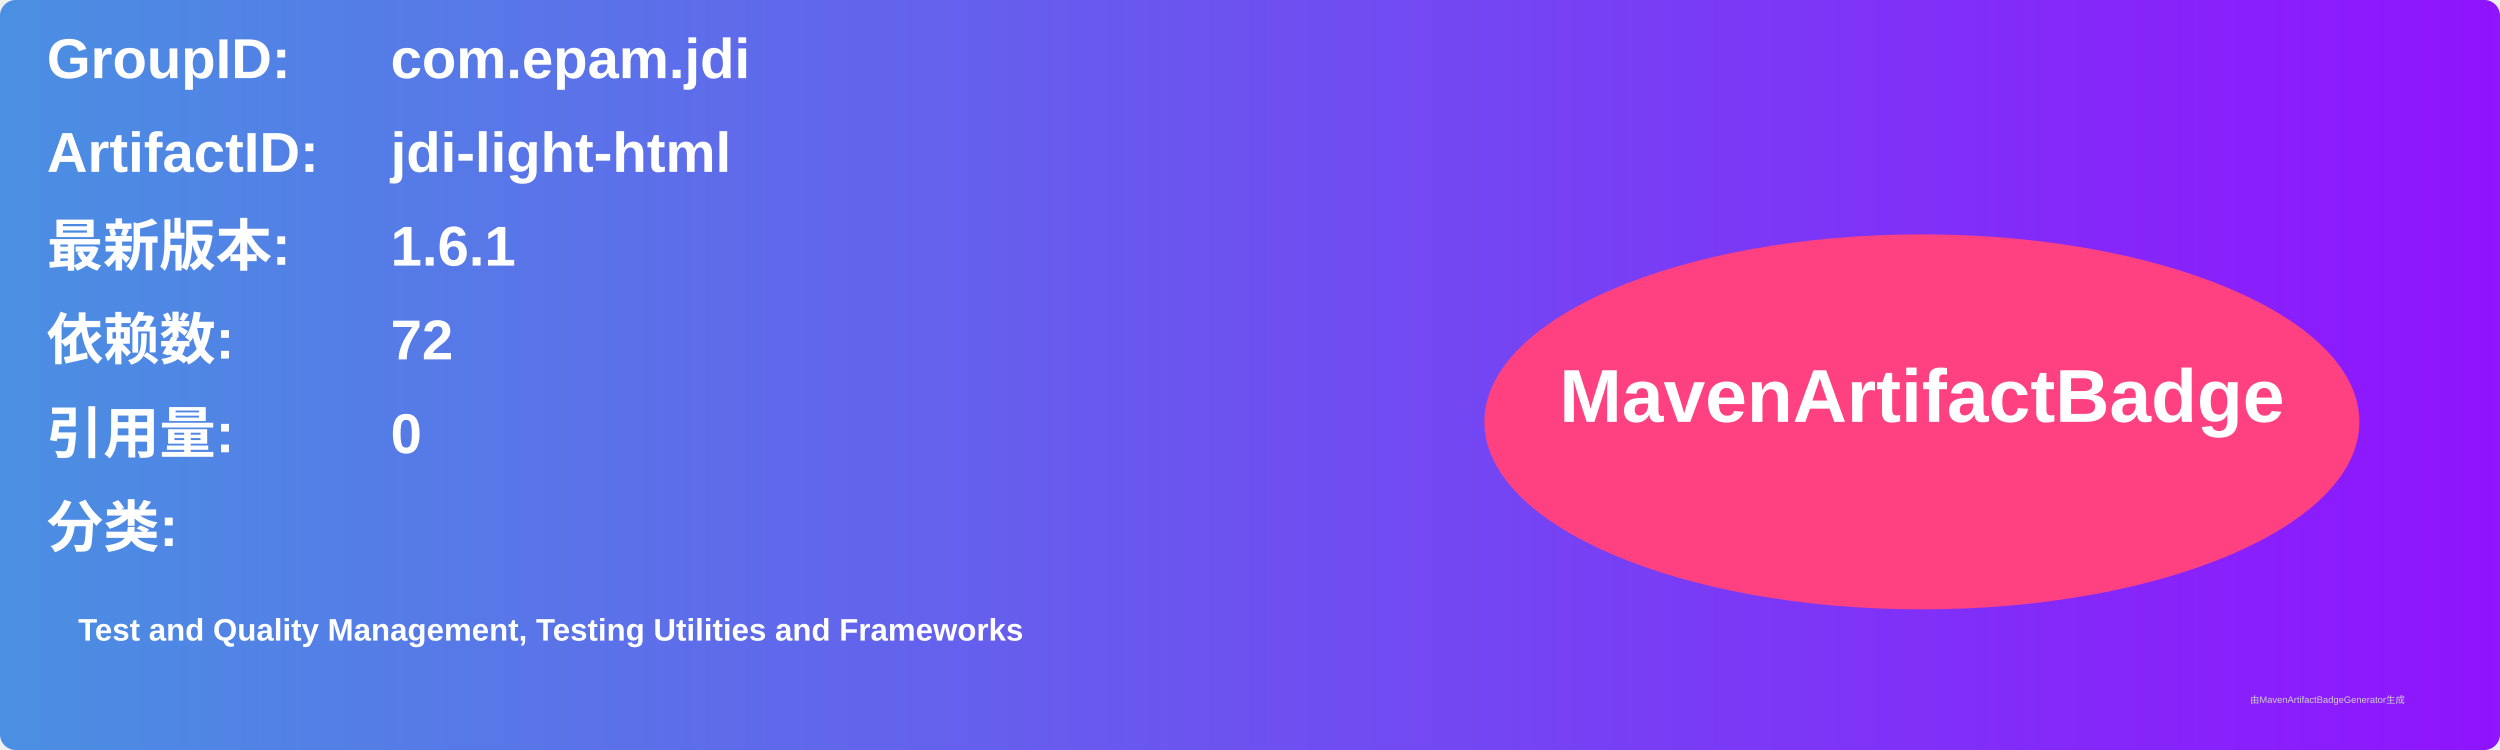
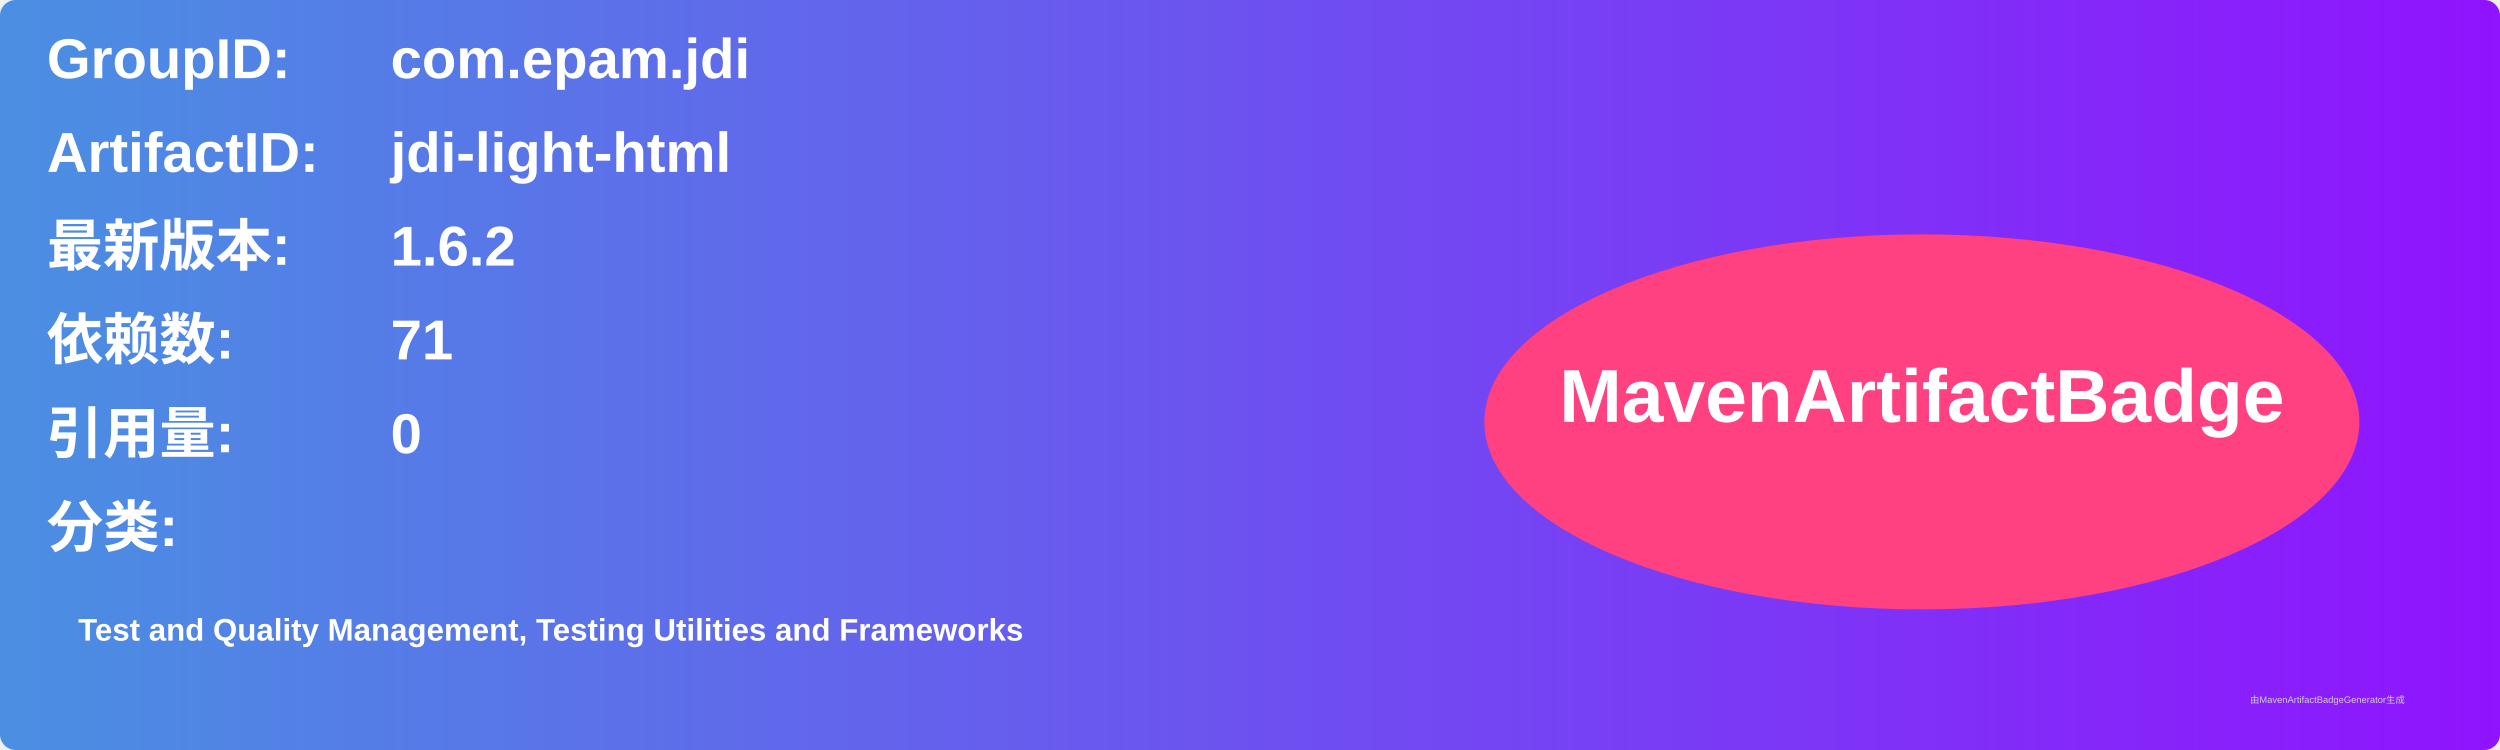
<svg xmlns="http://www.w3.org/2000/svg" width="800" height="240" viewBox="0 0 800 240">
  <linearGradient id="grad" x1="0%" y1="0%" x2="100%" y2="0%">
    <stop offset="0%" stop-color="#4a90e2" />
    <stop offset="100%" stop-color="#9013fe" />
  </linearGradient>
  <rect width="100%" height="100%" rx="5" ry="5" fill="url(#grad)" />
  <g transform="translate(15, 15)">
    <text x="0" y="10" font-family="Arial" font-size="18" fill="white" font-weight="bold" width="260">GroupID:</text>
    <text x="110" y="10" font-family="Arial" font-size="18" fill="white" font-weight="bold" width="460">com.epam.jdi</text>
    <text x="0" y="40" font-family="Arial" font-size="18" fill="white" font-weight="bold" width="260">ArtifactID:</text>
    <text x="110" y="40" font-family="Arial" font-size="18" fill="white" font-weight="bold" width="460">jdi-light-html</text>
    <text x="0" y="70" font-family="Arial" font-size="18" fill="white" font-weight="bold">最新版本:</text>
    <text x="110" y="70" font-family="Arial" font-size="18" fill="white" font-weight="bold">
-       <tspan font-weight="bold">1.6.1</tspan>
+       <tspan font-weight="bold">1.6.2</tspan>
    </text>
    <text x="0" y="100" font-family="Arial" font-size="18" fill="white" font-weight="bold">依赖数: </text>
    <text x="110" y="100" font-family="Arial" font-size="18" fill="white">
-       <tspan font-weight="bold">72</tspan>
+       <tspan font-weight="bold">71</tspan>
    </text>
    <text x="0" y="130" font-family="Arial" font-size="18" fill="white" font-weight="bold">引用量: </text>
    <text x="110" y="130" font-family="Arial" font-size="18" fill="white">
      <tspan font-weight="bold">0</tspan>
    </text>
    <text x="0" y="160" font-family="Arial" font-size="18" fill="white" font-weight="bold">分类:</text>
    <text x="10" y="190" font-family="Arial" font-size="10" fill="white">
      <tspan font-weight="bold">Test and Quality Management, Testing Utilities and Frameworks</tspan>
    </text>
    <ellipse cx="600" cy="120" rx="140" ry="60" fill="#ff4081" />
    <text x="600" y="120" text-anchor="middle" font-family="Arial" font-size="24" fill="white" font-weight="bold">MavenArtifactBadge</text>
  </g>
  <text x="720" y="225" font-family="Arial" font-size="3" fill="#d0d0d0">由MavenArtifactBadgeGenerator生成</text>
</svg>
